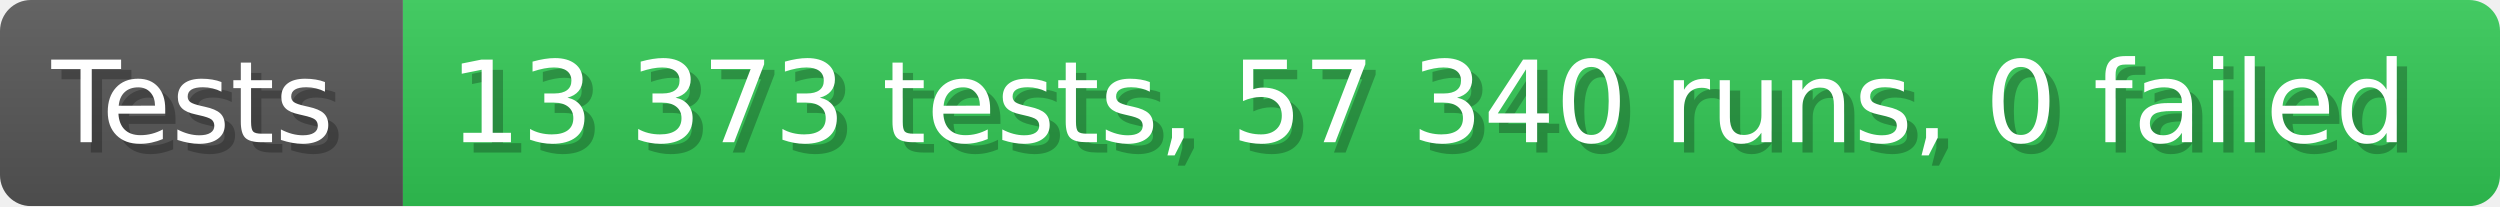
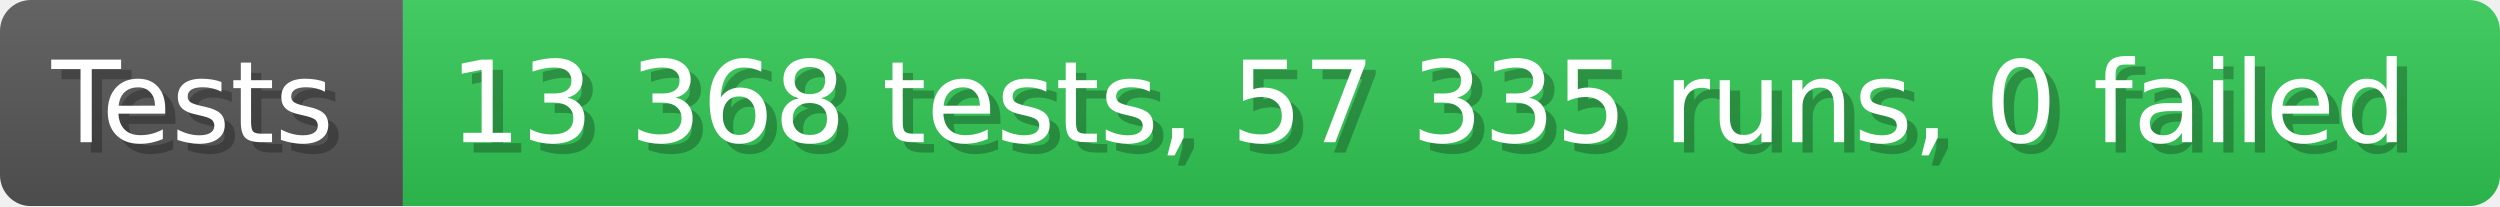
- <svg xmlns="http://www.w3.org/2000/svg" width="242.6" height="20" viewBox="0 0 2426 200" role="img" aria-label="Tests: 13 373 tests, 57 340 runs, 0 failed">
+ <svg xmlns="http://www.w3.org/2000/svg" width="242.6" height="20" viewBox="0 0 2426 200" role="img" aria-label="Tests: 13 368 tests, 57 335 runs, 0 failed">
  <linearGradient id="a" x2="0" y2="100%">
    <stop offset="0" stop-opacity=".1" stop-color="#EEE" />
    <stop offset="1" stop-opacity=".1" />
  </linearGradient>
  <mask id="m">
    <rect width="2426" height="200" rx="30" fill="#FFF" />
  </mask>
  <g mask="url(#m)">
    <rect width="391" height="200" fill="#555" />
    <rect width="2035" height="200" fill="#31c653" x="391" />
    <rect width="2426" height="200" fill="url(#a)" />
  </g>
  <g aria-hidden="true" fill="#fff" text-anchor="start" font-family="Verdana,DejaVu Sans,sans-serif" font-size="110">
    <text x="60" y="148" textLength="291" fill="#000" opacity="0.25">Tests</text>
    <text x="50" y="138" textLength="291">Tests</text>
-     <text x="446" y="148" textLength="1935" fill="#000" opacity="0.25">13 373 tests, 57 340 runs, 0 failed</text>
-     <text x="436" y="138" textLength="1935">13 373 tests, 57 340 runs, 0 failed</text>
+     <text x="446" y="148" textLength="1935" fill="#000" opacity="0.25">13 368 tests, 57 335 runs, 0 failed</text>
+     <text x="436" y="138" textLength="1935">13 368 tests, 57 335 runs, 0 failed</text>
  </g>
</svg>
